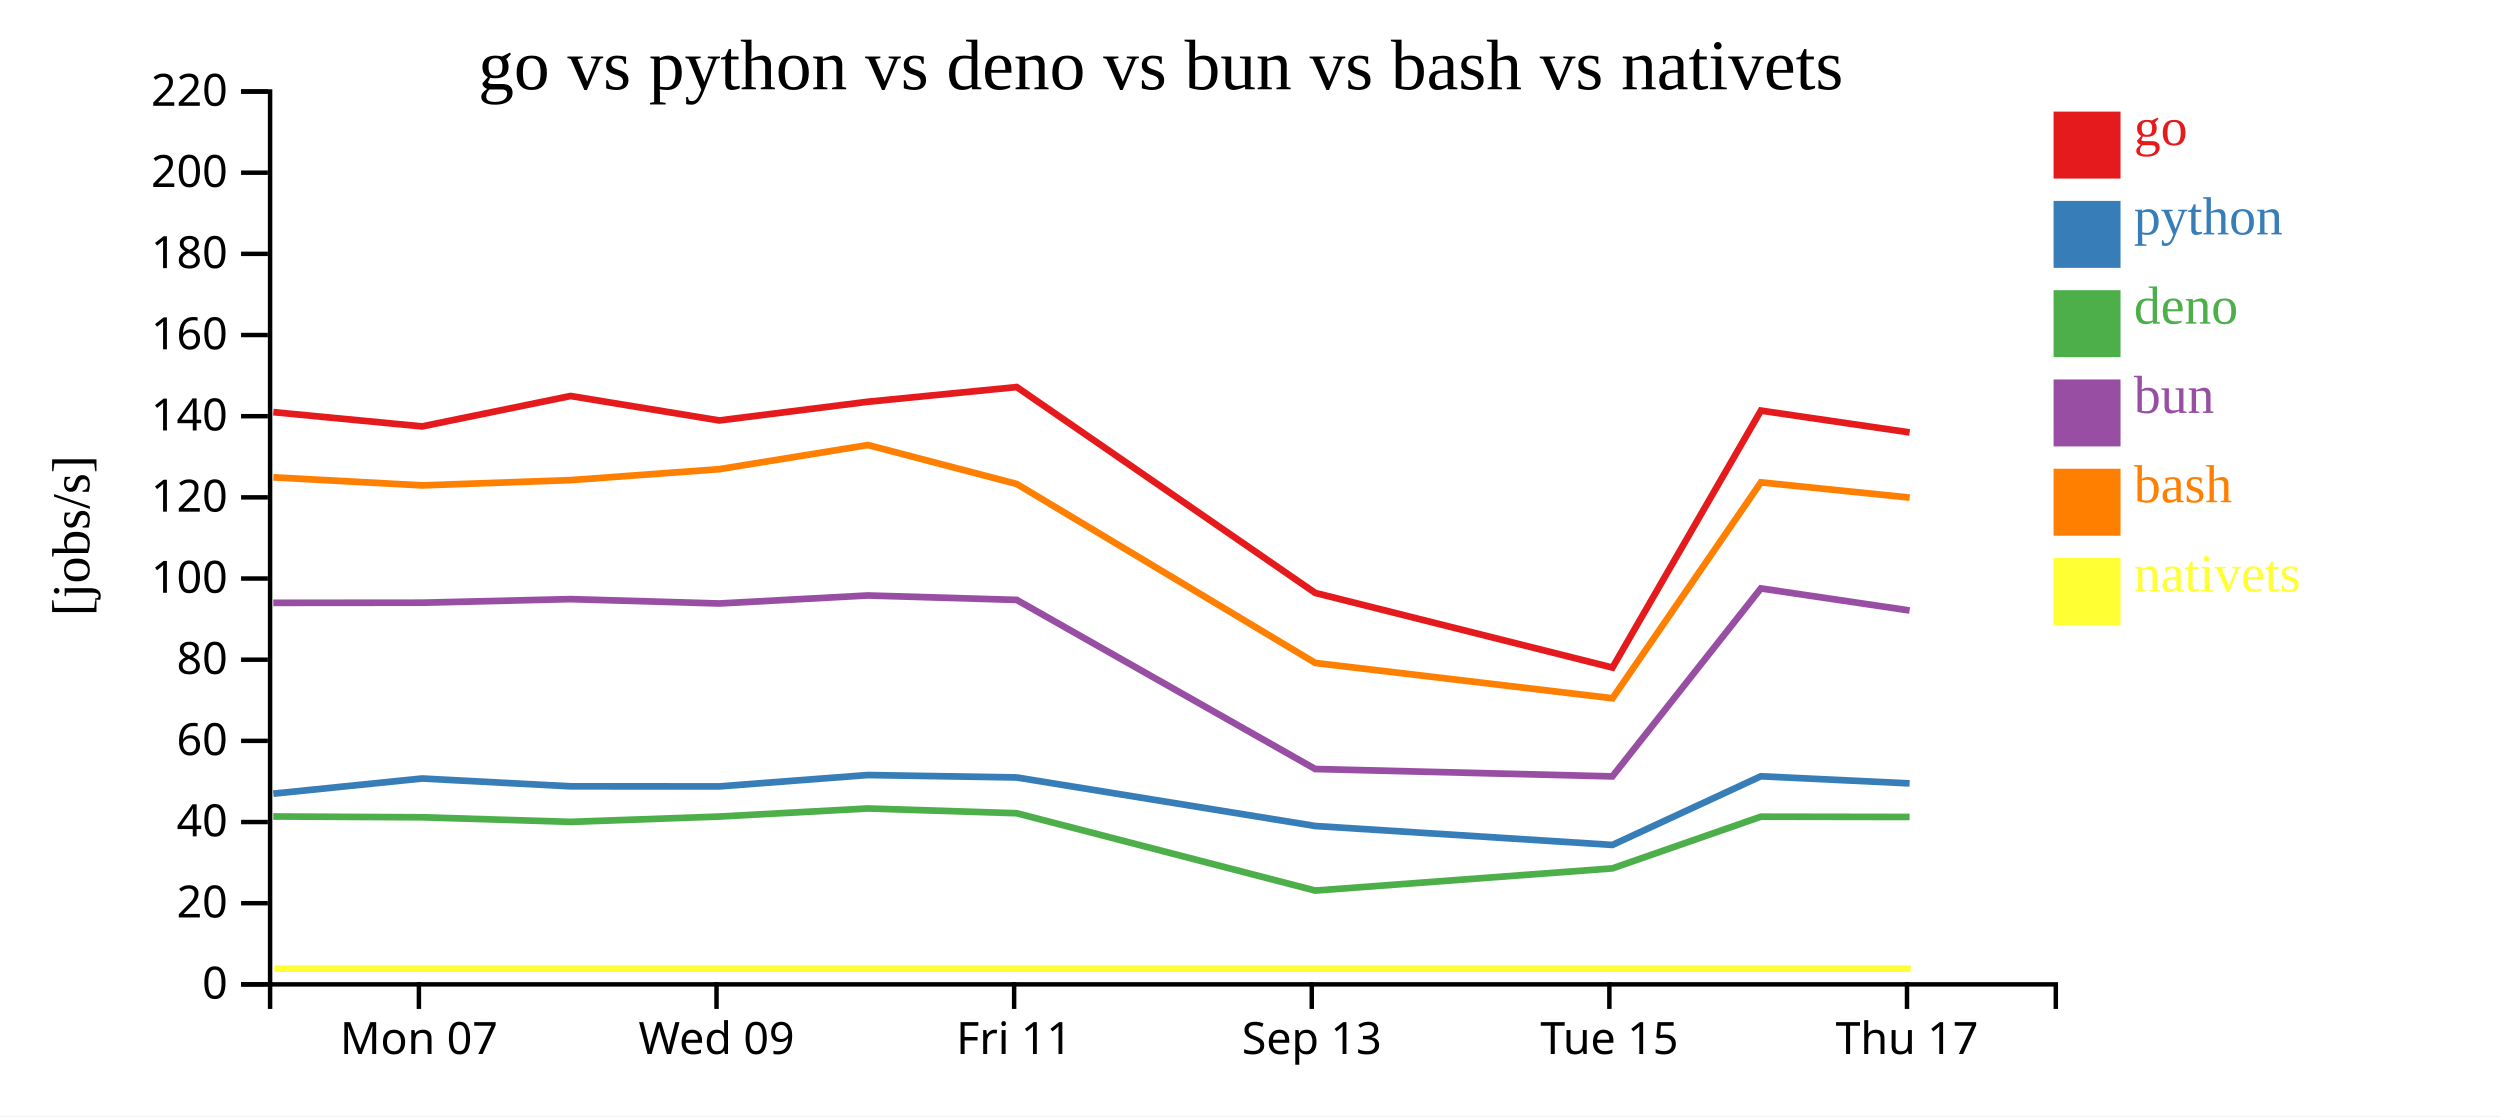
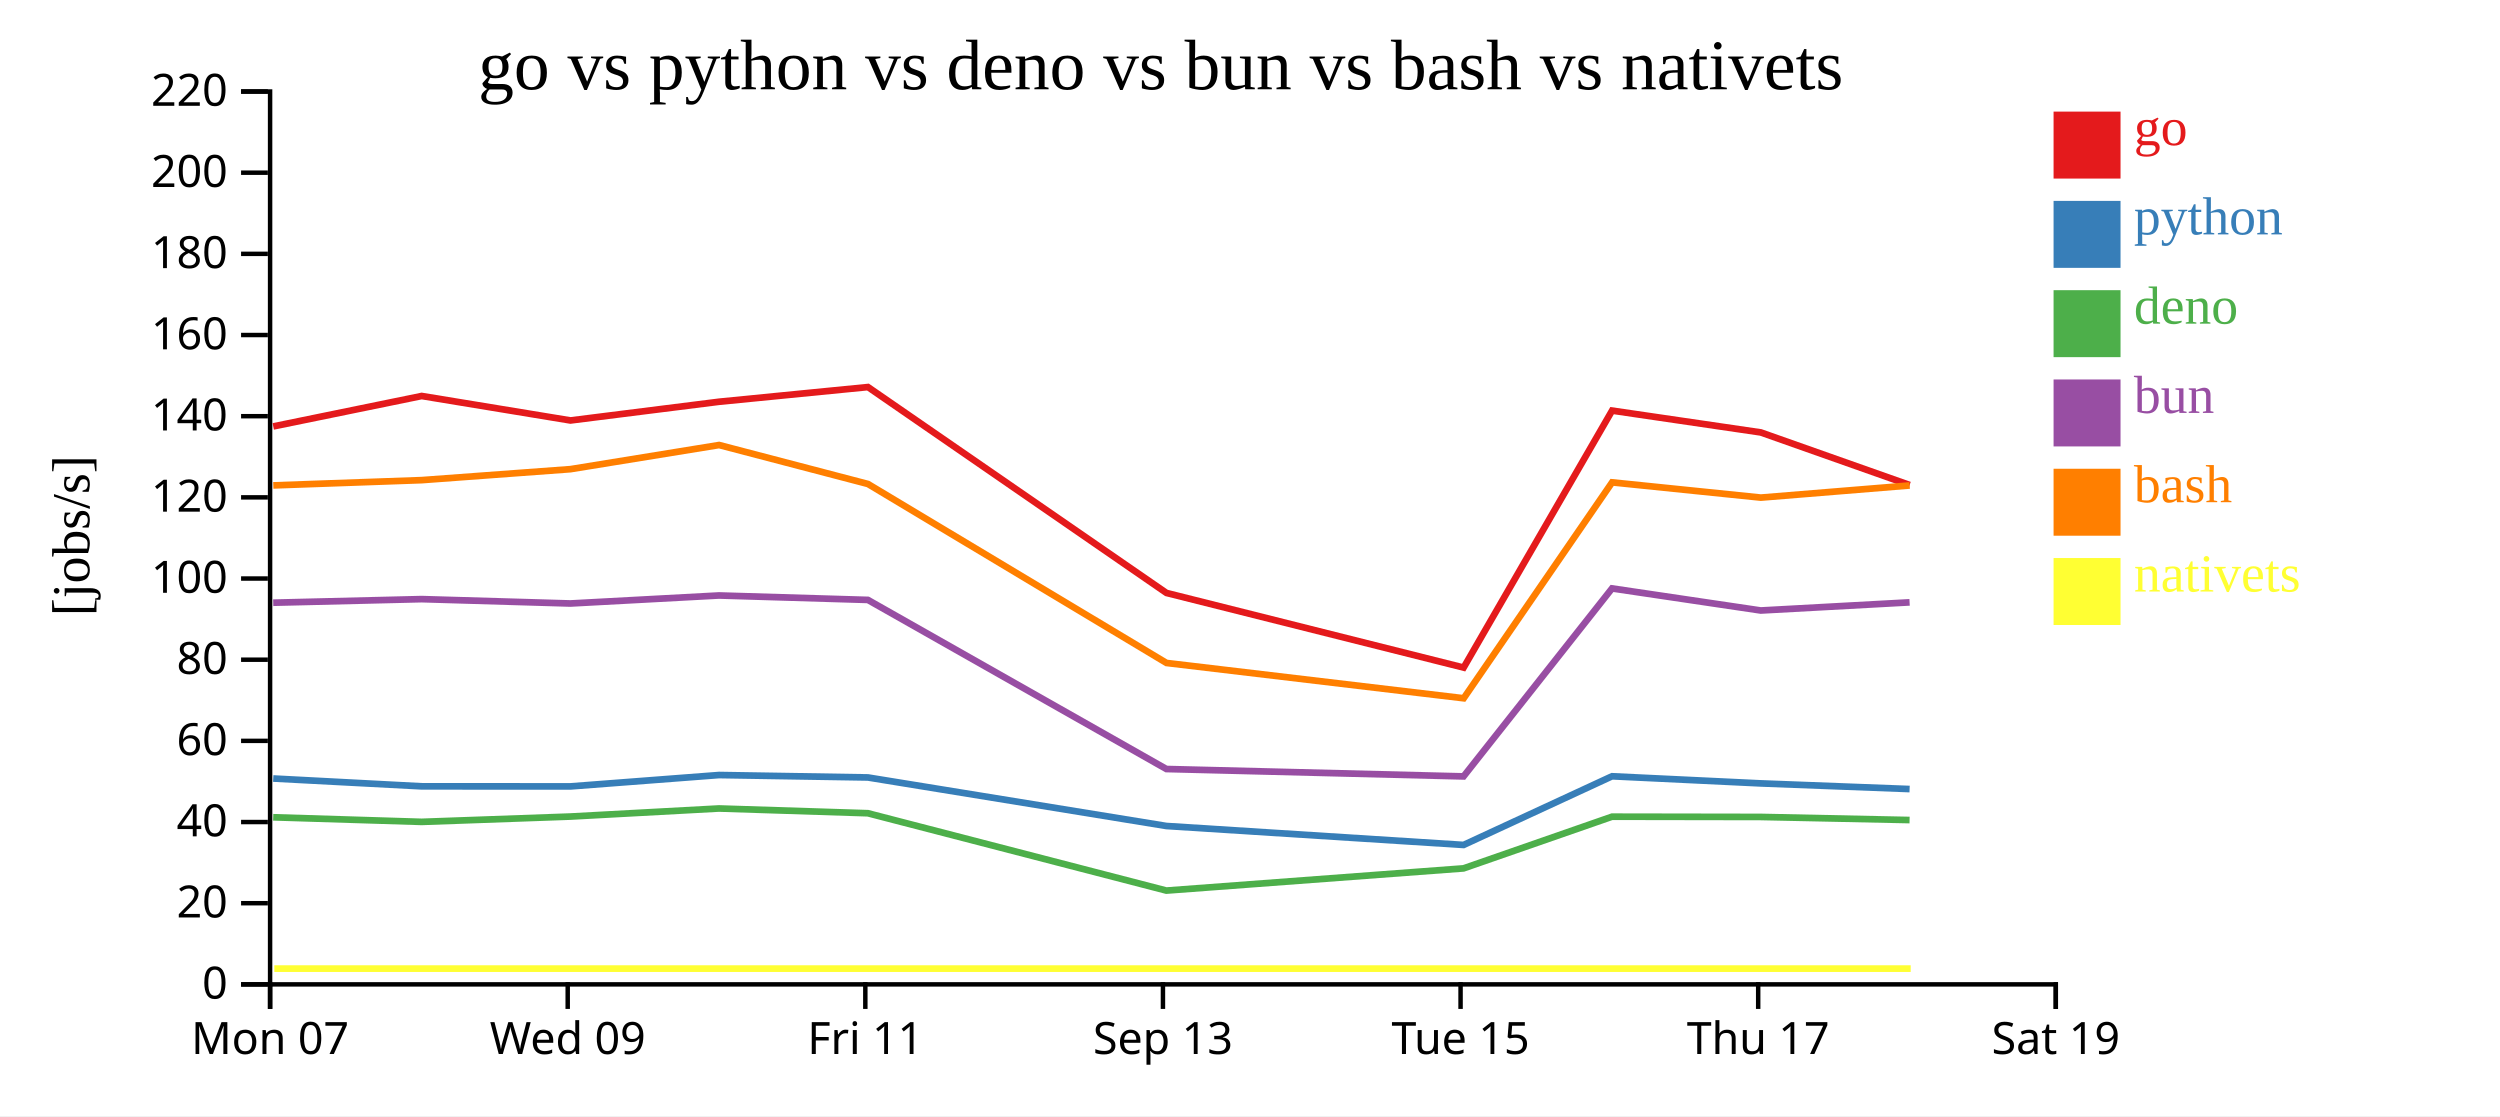
<svg xmlns="http://www.w3.org/2000/svg" width="560" height="250">
  <rect width="100%" height="100%" fill="white" />
  <g transform="translate(60,20)">
    <g transform="translate(0,200)" fill="none" font-size="10" font-family="sans-serif" text-anchor="middle">
      <path class="domain" stroke="currentColor" d="M0.5,6V0.5H400.5V6" />
-       <g class="tick" opacity="1" transform="translate(33.83333,0)">
+       <g class="tick" opacity="1" transform="translate(0.5,0)">
        <line stroke="currentColor" y2="6" />
        <text fill="currentColor" y="9" dy="0.71em">Mon 07</text>
      </g>
-       <g class="tick" opacity="1" transform="translate(100.5,0)">
+       <g class="tick" opacity="1" transform="translate(67.16667,0)">
        <line stroke="currentColor" y2="6" />
        <text fill="currentColor" y="9" dy="0.71em">Wed 09</text>
      </g>
-       <g class="tick" opacity="1" transform="translate(167.1667,0)">
+       <g class="tick" opacity="1" transform="translate(133.8333,0)">
        <line stroke="currentColor" y2="6" />
        <text fill="currentColor" y="9" dy="0.71em">Fri 11</text>
      </g>
-       <g class="tick" opacity="1" transform="translate(233.8333,0)">
+       <g class="tick" opacity="1" transform="translate(200.5,0)">
        <line stroke="currentColor" y2="6" />
        <text fill="currentColor" y="9" dy="0.71em">Sep 13</text>
      </g>
-       <g class="tick" opacity="1" transform="translate(300.5,0)">
+       <g class="tick" opacity="1" transform="translate(267.1667,0)">
        <line stroke="currentColor" y2="6" />
        <text fill="currentColor" y="9" dy="0.71em">Tue 15</text>
      </g>
-       <g class="tick" opacity="1" transform="translate(367.1667,0)">
+       <g class="tick" opacity="1" transform="translate(333.8333,0)">
        <line stroke="currentColor" y2="6" />
        <text fill="currentColor" y="9" dy="0.71em">Thu 17</text>
+       </g>
+       <g class="tick" opacity="1" transform="translate(400.5,0)">
+         <line stroke="currentColor" y2="6" />
+         <text fill="currentColor" y="9" dy="0.71em">Sat 19</text>
      </g>
    </g>
    <g fill="none" font-size="10" font-family="sans-serif" text-anchor="end">
      <path class="domain" stroke="currentColor" d="M-6,200.5H0.5V0.5H-6" />
      <g class="tick" opacity="1" transform="translate(0,200.5)">
        <line stroke="currentColor" x2="-6" />
        <text fill="currentColor" x="-9" dy="0.32em">0</text>
      </g>
      <g class="tick" opacity="1" transform="translate(0,182.3182)">
        <line stroke="currentColor" x2="-6" />
        <text fill="currentColor" x="-9" dy="0.32em">20</text>
      </g>
      <g class="tick" opacity="1" transform="translate(0,164.1364)">
        <line stroke="currentColor" x2="-6" />
        <text fill="currentColor" x="-9" dy="0.32em">40</text>
      </g>
      <g class="tick" opacity="1" transform="translate(0,145.9545)">
        <line stroke="currentColor" x2="-6" />
        <text fill="currentColor" x="-9" dy="0.32em">60</text>
      </g>
      <g class="tick" opacity="1" transform="translate(0,127.7727)">
        <line stroke="currentColor" x2="-6" />
        <text fill="currentColor" x="-9" dy="0.32em">80</text>
      </g>
      <g class="tick" opacity="1" transform="translate(0,109.5909)">
        <line stroke="currentColor" x2="-6" />
        <text fill="currentColor" x="-9" dy="0.32em">100</text>
      </g>
      <g class="tick" opacity="1" transform="translate(0,91.40909)">
        <line stroke="currentColor" x2="-6" />
        <text fill="currentColor" x="-9" dy="0.32em">120</text>
      </g>
      <g class="tick" opacity="1" transform="translate(0,73.22727)">
        <line stroke="currentColor" x2="-6" />
        <text fill="currentColor" x="-9" dy="0.32em">140</text>
      </g>
      <g class="tick" opacity="1" transform="translate(0,55.04545)">
        <line stroke="currentColor" x2="-6" />
        <text fill="currentColor" x="-9" dy="0.32em">160</text>
      </g>
      <g class="tick" opacity="1" transform="translate(0,36.86364)">
        <line stroke="currentColor" x2="-6" />
        <text fill="currentColor" x="-9" dy="0.32em">180</text>
      </g>
      <g class="tick" opacity="1" transform="translate(0,18.68182)">
        <line stroke="currentColor" x2="-6" />
        <text fill="currentColor" x="-9" dy="0.32em">200</text>
      </g>
      <g class="tick" opacity="1" transform="translate(0,0.5)">
        <line stroke="currentColor" x2="-6" />
        <text fill="currentColor" x="-9" dy="0.32em">220</text>
      </g>
    </g>
    <text text-anchor="middle" style="font-size: 12px" transform="rotate(-90)" y="-40" x="-100">[jobs/s]</text>
    <text text-anchor="middle" style="font-size: 16px" y="0" x="200">go vs python vs deno vs bun vs bash vs nativets</text>
-     <path class="line" fill="none" stroke="#e41a1c" stroke-width="1.5" d="M1.228,72.319L34.542,75.518L67.792,68.704L101.112,74.183L134.402,69.991L167.752,66.702L234.614,112.818L301.188,129.541L334.439,71.977L367.759,76.867" />
-     <path class="line" fill="none" stroke="#377eb8" stroke-width="1.5" d="M1.221,157.78L34.536,154.386L67.786,156.138L101.106,156.155L134.395,153.608L167.746,154.151L234.605,165.024L301.177,169.267L334.433,153.886L367.753,155.48" />
-     <path class="line" fill="none" stroke="#4daf4a" stroke-width="1.5" d="M1.214,162.891L34.529,163.072L67.779,164.099L101.099,162.909L134.389,161.1L167.74,162.165L234.595,179.49L301.166,174.515L334.426,162.94L367.746,162.997" />
-     <path class="line" fill="none" stroke="#984ea3" stroke-width="1.5" d="M1.217,115.038L34.532,115.006L67.782,114.204L101.101,115.181L134.391,113.387L167.742,114.382L234.6,152.259L301.171,153.914L334.428,111.807L367.749,116.75" />
-     <path class="line" fill="none" stroke="#ff7f00" stroke-width="1.5" d="M1.234,86.922L34.549,88.728L67.799,87.551L101.119,85.092L134.408,79.686L167.759,88.414L234.624,128.502L301.2,136.412L334.446,88.05L367.766,91.465" />
-     <path class="line" fill="none" stroke="#ffff33" stroke-width="1.5" d="M1.466,196.97L34.781,196.97L68.031,196.97L101.351,196.97L134.64,196.97L167.991,196.97L234.856,196.97L301.431,196.97L334.678,196.97L367.998,196.97" />
+     <path class="line" fill="none" stroke="#e41a1c" stroke-width="1.5" d="M1.209,75.518L34.459,68.704L67.779,74.183L101.068,69.991L134.419,66.702L201.281,112.818L267.854,129.541L301.106,71.977L334.426,76.867L367.759,88.646" />
+     <path class="line" fill="none" stroke="#377eb8" stroke-width="1.5" d="M1.202,154.386L34.453,156.138L67.772,156.155L101.062,153.608L134.413,154.151L201.272,165.024L267.844,169.267L301.099,153.886L334.42,155.48L367.752,156.747" />
+     <path class="line" fill="none" stroke="#4daf4a" stroke-width="1.5" d="M1.196,163.072L34.446,164.099L67.766,162.909L101.055,161.1L134.406,162.165L201.262,179.49L267.833,174.515L301.093,162.94L334.413,162.997L367.745,163.689" />
+     <path class="line" fill="none" stroke="#984ea3" stroke-width="1.5" d="M1.198,115.006L34.448,114.204L67.768,115.181L101.058,113.387L134.409,114.382L201.266,152.259L267.837,153.914L301.095,111.807L334.415,116.75L367.748,114.927" />
+     <path class="line" fill="none" stroke="#ff7f00" stroke-width="1.5" d="M1.216,88.728L34.466,87.551L67.786,85.092L101.075,79.686L134.426,88.414L201.291,128.502L267.866,136.412L301.112,88.05L334.433,91.465L367.766,88.742" />
+     <path class="line" fill="none" stroke="#ffff33" stroke-width="1.5" d="M1.448,196.97L34.698,196.97L68.017,196.97L101.307,196.97L134.658,196.97L201.523,196.97L268.098,196.97L301.344,196.97L334.665,196.97L367.998,196.97" />
    <rect class="dot" x="400" y="5" width="15" height="15" style="fill: #e41a1c;" />
    <rect class="dot" x="400" y="25" width="15" height="15" style="fill: #377eb8;" />
    <rect class="dot" x="400" y="45" width="15" height="15" style="fill: #4daf4a;" />
    <rect class="dot" x="400" y="65" width="15" height="15" style="fill: #984ea3;" />
    <rect class="dot" x="400" y="85" width="15" height="15" style="fill: #ff7f00;" />
    <rect class="dot" x="400" y="105" width="15" height="15" style="fill: #ffff33;" />
    <text class="label" x="418" y="12.5" style="fill: #e41a1c; alignment-baseline: middle;" text-anchor="left">go</text>
    <text class="label" x="418" y="32.5" style="fill: #377eb8; alignment-baseline: middle;" text-anchor="left">python</text>
    <text class="label" x="418" y="52.5" style="fill: #4daf4a; alignment-baseline: middle;" text-anchor="left">deno</text>
    <text class="label" x="418" y="72.5" style="fill: #984ea3; alignment-baseline: middle;" text-anchor="left">bun</text>
    <text class="label" x="418" y="92.5" style="fill: #ff7f00; alignment-baseline: middle;" text-anchor="left">bash</text>
    <text class="label" x="418" y="112.5" style="fill: #ffff33; alignment-baseline: middle;" text-anchor="left">nativets</text>
  </g>
</svg>
